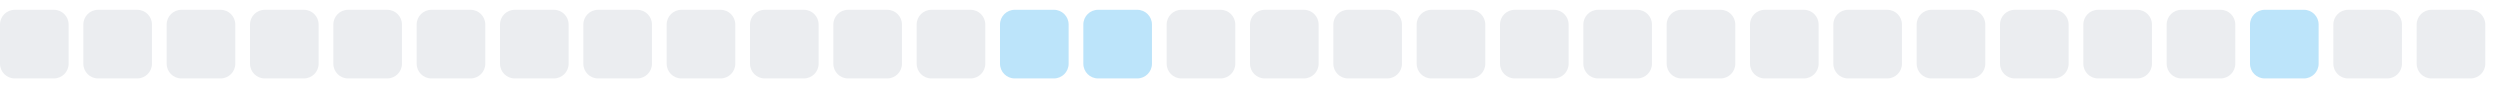
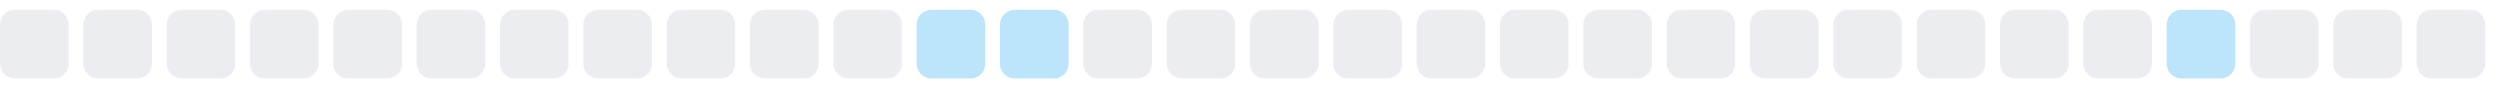
<svg xmlns="http://www.w3.org/2000/svg" width="255" height="9">
  <style>
        .level0 { fill: #ebedf0; }
        .level1 { fill: #bce4fa; }
        .level2 { fill: #75c7f7; }
        .level3 { fill: #30a9f2; }
        .level4 { fill: #008ee6; }
        @media (prefers-color-scheme: dark) {
          .level0 { fill: #161b22; }
          .level1 { fill: #0b3b5c; }
          .level2 { fill: #0a6299; }
          .level3 { fill: #008ee6; }
          .level4 { fill: #5bc4ff; }
        }
      </style>
  <rect x="0.0" y="1" width="7" height="7" rx="1.5" ry="1.5" class="level0" />
  <rect x="8.5" y="1" width="7" height="7" rx="1.5" ry="1.5" class="level0" />
  <rect x="17.0" y="1" width="7" height="7" rx="1.5" ry="1.5" class="level0" />
  <rect x="25.5" y="1" width="7" height="7" rx="1.5" ry="1.5" class="level0" />
  <rect x="34.0" y="1" width="7" height="7" rx="1.5" ry="1.5" class="level0" />
  <rect x="42.5" y="1" width="7" height="7" rx="1.5" ry="1.5" class="level0" />
  <rect x="51.0" y="1" width="7" height="7" rx="1.5" ry="1.5" class="level0" />
  <rect x="59.5" y="1" width="7" height="7" rx="1.5" ry="1.5" class="level0" />
  <rect x="68.0" y="1" width="7" height="7" rx="1.5" ry="1.5" class="level0" />
  <rect x="76.5" y="1" width="7" height="7" rx="1.5" ry="1.5" class="level0" />
  <rect x="85.0" y="1" width="7" height="7" rx="1.5" ry="1.5" class="level0" />
-   <rect x="93.5" y="1" width="7" height="7" rx="1.5" ry="1.5" class="level0" />
+   <rect x="93.5" y="1" width="7" height="7" rx="1.5" ry="1.5" class="level1" />
  <rect x="102.0" y="1" width="7" height="7" rx="1.5" ry="1.5" class="level1" />
-   <rect x="110.5" y="1" width="7" height="7" rx="1.5" ry="1.5" class="level1" />
+   <rect x="110.5" y="1" width="7" height="7" rx="1.5" ry="1.5" class="level0" />
  <rect x="119.0" y="1" width="7" height="7" rx="1.5" ry="1.5" class="level0" />
  <rect x="127.5" y="1" width="7" height="7" rx="1.5" ry="1.5" class="level0" />
  <rect x="136.0" y="1" width="7" height="7" rx="1.5" ry="1.5" class="level0" />
  <rect x="144.5" y="1" width="7" height="7" rx="1.5" ry="1.5" class="level0" />
  <rect x="153.0" y="1" width="7" height="7" rx="1.5" ry="1.5" class="level0" />
  <rect x="161.5" y="1" width="7" height="7" rx="1.5" ry="1.5" class="level0" />
  <rect x="170.0" y="1" width="7" height="7" rx="1.5" ry="1.5" class="level0" />
  <rect x="178.5" y="1" width="7" height="7" rx="1.5" ry="1.5" class="level0" />
  <rect x="187.0" y="1" width="7" height="7" rx="1.5" ry="1.5" class="level0" />
  <rect x="195.5" y="1" width="7" height="7" rx="1.5" ry="1.5" class="level0" />
  <rect x="204.0" y="1" width="7" height="7" rx="1.5" ry="1.5" class="level0" />
  <rect x="212.5" y="1" width="7" height="7" rx="1.5" ry="1.5" class="level0" />
-   <rect x="221.0" y="1" width="7" height="7" rx="1.5" ry="1.5" class="level0" />
-   <rect x="229.5" y="1" width="7" height="7" rx="1.5" ry="1.5" class="level1" />
+   <rect x="221.0" y="1" width="7" height="7" rx="1.5" ry="1.5" class="level1" />
+   <rect x="229.5" y="1" width="7" height="7" rx="1.5" ry="1.5" class="level0" />
  <rect x="238.0" y="1" width="7" height="7" rx="1.5" ry="1.5" class="level0" />
  <rect x="246.5" y="1" width="7" height="7" rx="1.5" ry="1.5" class="level0" />
</svg>
